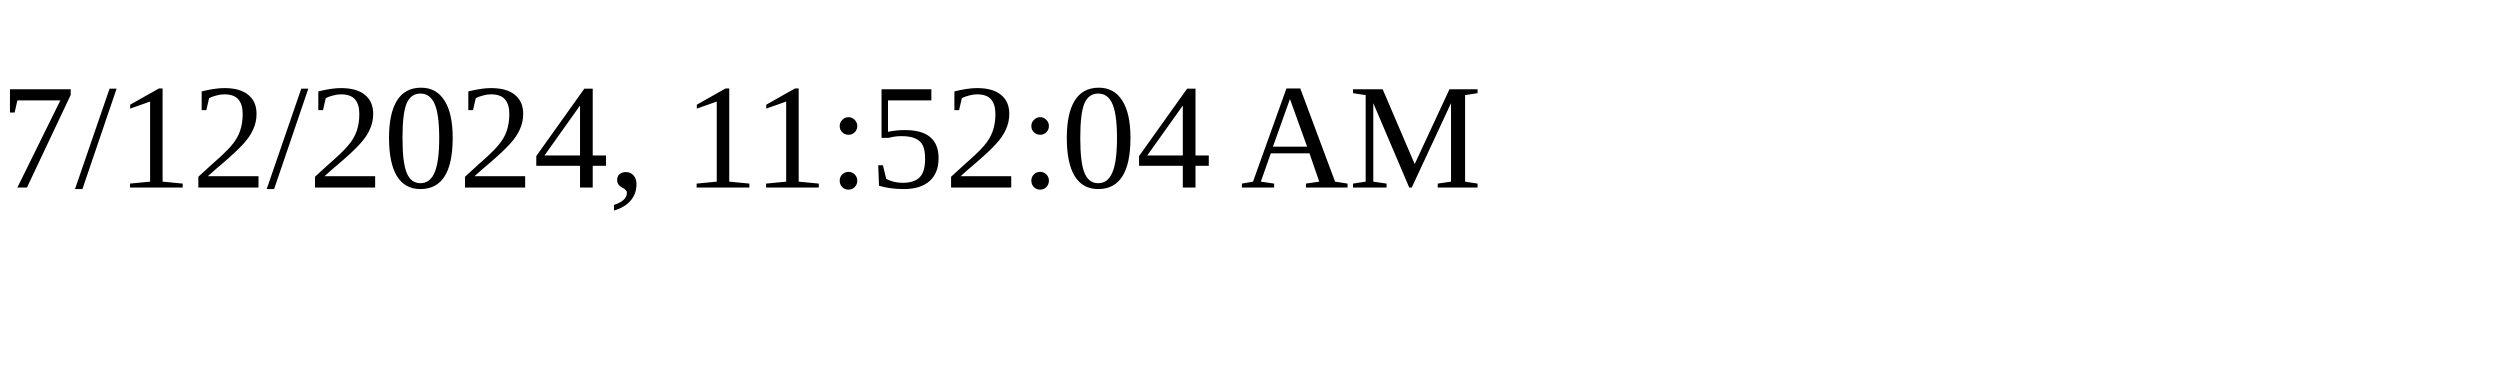
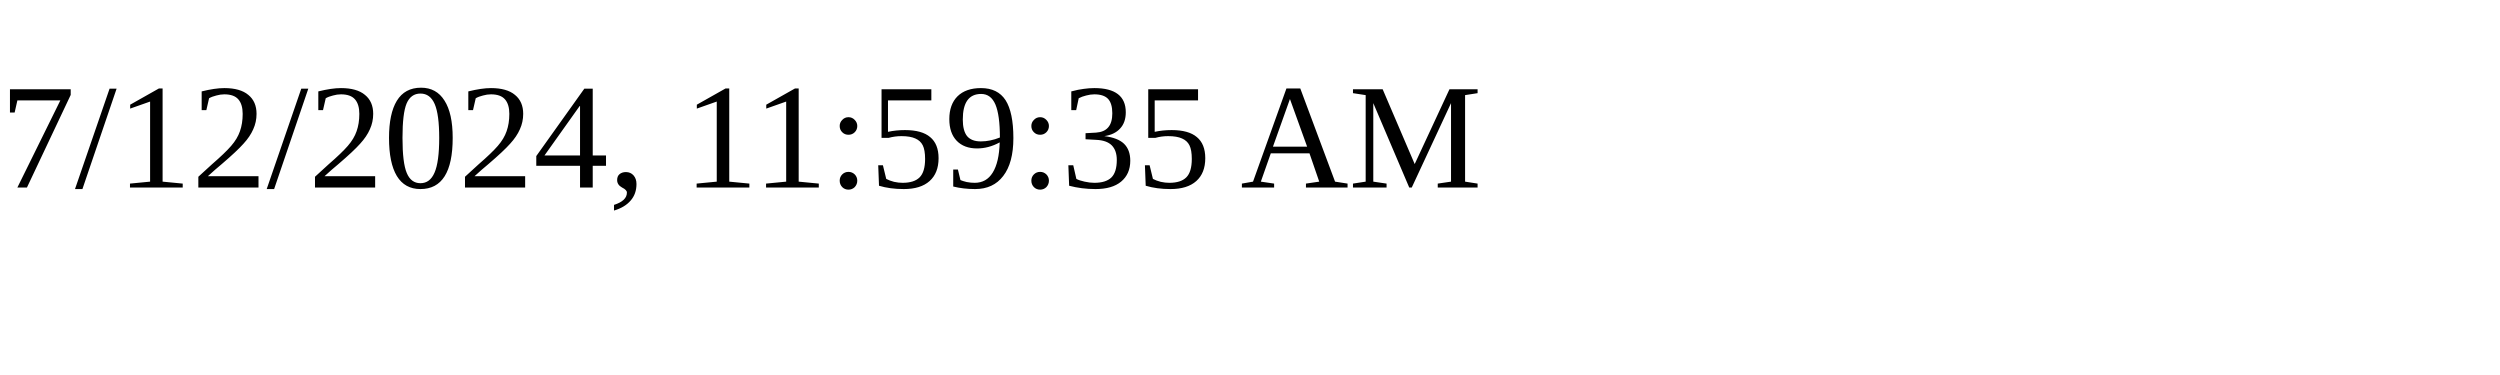
<svg xmlns="http://www.w3.org/2000/svg" height="30" width="200">
-   <text x="0" y="15">7/12/2024, 11:52:04 AM</text>
+   <text x="0" y="15">7/12/2024, 11:59:35 AM</text>
</svg>
